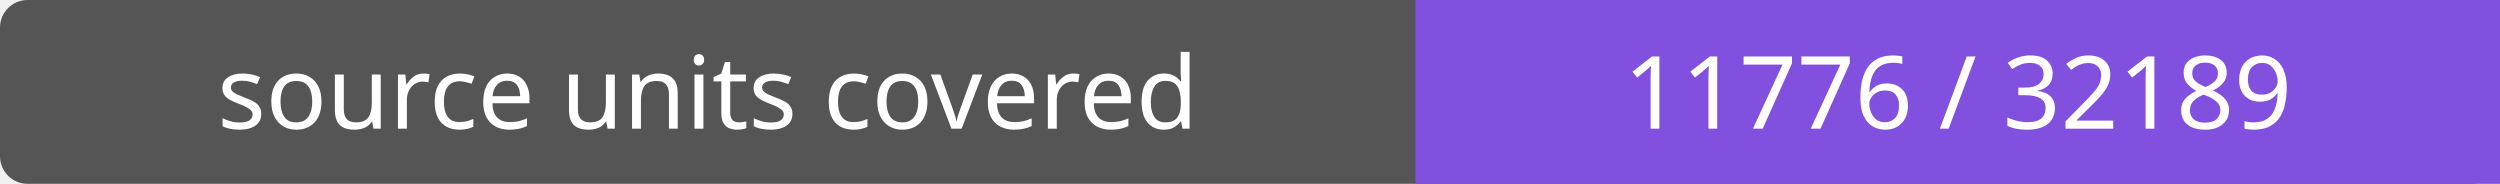
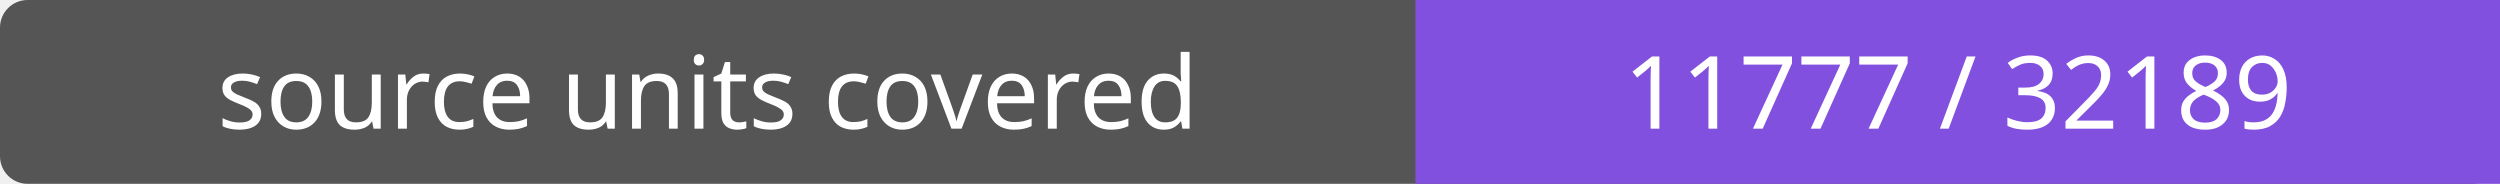
- <svg xmlns="http://www.w3.org/2000/svg" width="272" height="20" role="img" aria-label="source units covered: 11776 / 32189">
+ <svg xmlns="http://www.w3.org/2000/svg" width="272" height="20" role="img" aria-label="source units covered: 11777 / 32189">
  <rect width="272" height="20" rx="3" fill="#555" />
  <path fill="#8250df" d="M154 0h118v20H154z" />
  <g fill="#fff" text-anchor="middle" font-family="Verdana,sans-serif" font-size="11">
    <text x="77.0" y="14">source units covered</text>
-     <text x="213.0" y="14">11776 / 32189</text>
+     <text x="213.0" y="14">11777 / 32189</text>
  </g>
</svg>
